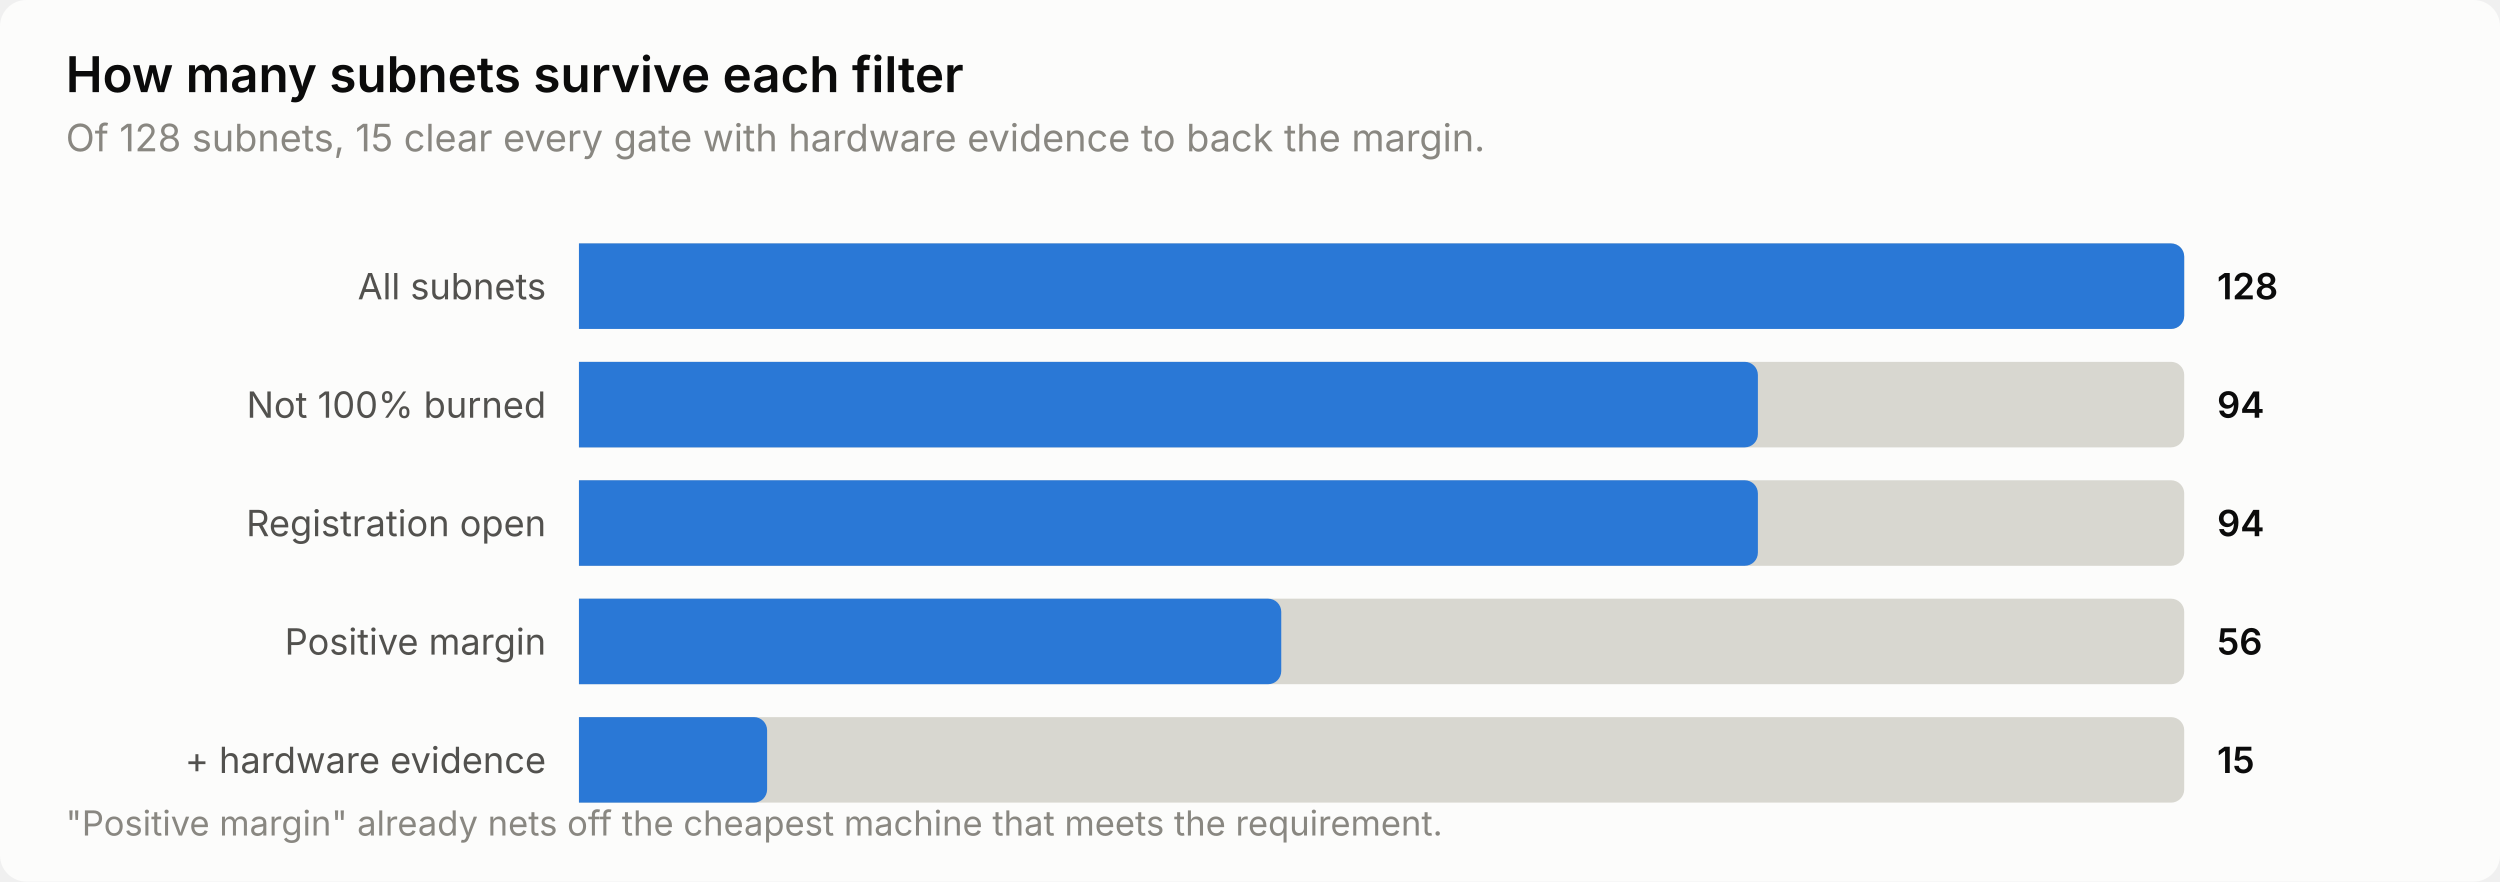
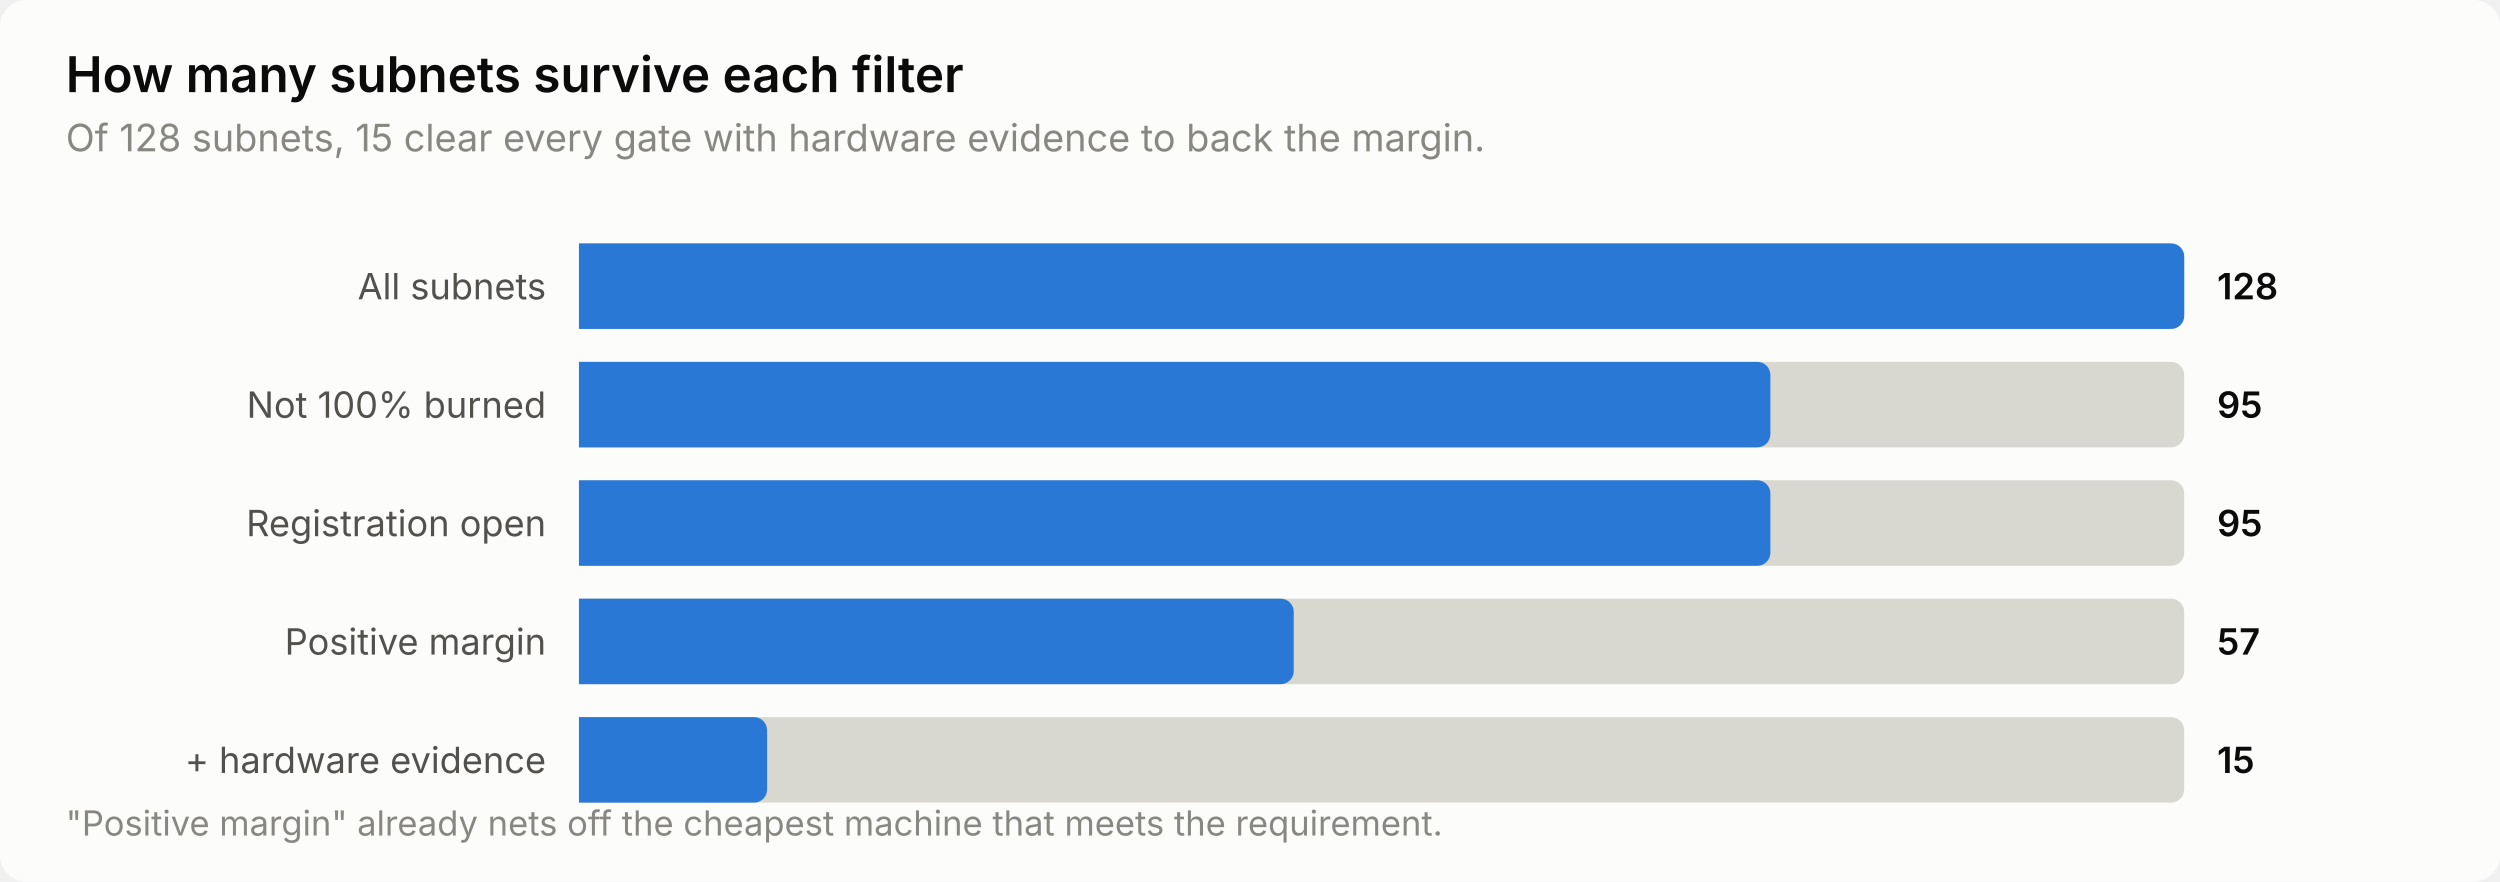
<svg xmlns="http://www.w3.org/2000/svg" width="760" height="268" viewBox="0 0 760 268" role="img" aria-label="How many subnets survive each filter">
  <style>
    text { font-family: system-ui, -apple-system, 'Segoe UI', sans-serif; }
    .t-title { font-size: 15px; font-weight: 600; }
    .t-sub { font-size: 11.5px; }
    .t-lab { font-size: 11px; }
    .t-val { font-size: 11px; font-weight: 600; font-variant-numeric: tabular-nums; }
    .t-tick { font-size: 10.5px; font-variant-numeric: tabular-nums; }

    .surface { fill: #fcfcfb; }
    .ink { fill: #0b0b0b; }
    .ink2 { fill: #52514e; }
    .muted { fill: #898781; }
    .grid { stroke: #e1e0d9; }
    .axis { stroke: #c3c2b7; }
    .accent { fill: #2a78d6; }
    .critical { fill: #d03b3b; }
    .deemph { fill: #d8d7d0; }

    @media (prefers-color-scheme: dark) {
      .surface { fill: #1a1a19; }
      .ink { fill: #ffffff; }
      .ink2 { fill: #c3c2b7; }
      .muted { fill: #898781; }
      .grid { stroke: #2c2c2a; }
      .axis { stroke: #383835; }
      .accent { fill: #3987e5; }
      .deemph { fill: #3a3a37; }
    }
</style>
  <rect class="surface" width="760" height="268" rx="8" />
  <text class="ink t-title" x="20" y="28">How many subnets survive each filter</text>
  <text class="muted t-sub" x="20" y="46">Of 128 subnets, 15 clear every gate with hardware evidence to back the margin.</text>
  <text class="ink2 t-lab" x="166" y="91" text-anchor="end">All subnets</text>
  <path class="deemph" d="M176.0,74.0 H660.0 a4.0,4.0 0 0 1 4.0,4.0 V96.0 a4.0,4.0 0 0 1 -4.0,4.0 H176.0 Z" />
  <path class="accent" d="M176.0,74.0 H660.0 a4.0,4.0 0 0 1 4.0,4.0 V96.0 a4.0,4.0 0 0 1 -4.0,4.0 H176.0 Z" />
  <text class="ink t-val" x="674" y="91">128</text>
  <text class="ink2 t-lab" x="166" y="127" text-anchor="end">Not 100% burned</text>
  <path class="deemph" d="M176.0,110.0 H660.0 a4.0,4.0 0 0 1 4.0,4.0 V132.0 a4.0,4.0 0 0 1 -4.0,4.0 H176.0 Z" />
-   <path class="accent" d="M176.0,110.0 H530.4 a4.0,4.0 0 0 1 4.0,4.0 V132.0 a4.0,4.0 0 0 1 -4.0,4.0 H176.0 Z" />
-   <text class="ink t-val" x="674" y="127">94</text>
+   <path class="accent" d="M176.0,110.0 H534.2 a4.0,4.0 0 0 1 4.0,4.0 V132.0 a4.0,4.0 0 0 1 -4.0,4.0 H176.0 Z" />
+   <text class="ink t-val" x="674" y="127">95</text>
  <text class="ink2 t-lab" x="166" y="163" text-anchor="end">Registration open</text>
  <path class="deemph" d="M176.0,146.0 H660.0 a4.0,4.0 0 0 1 4.0,4.0 V168.0 a4.0,4.0 0 0 1 -4.0,4.0 H176.0 Z" />
-   <path class="accent" d="M176.0,146.0 H530.4 a4.0,4.0 0 0 1 4.0,4.0 V168.0 a4.0,4.0 0 0 1 -4.0,4.0 H176.0 Z" />
-   <text class="ink t-val" x="674" y="163">94</text>
+   <path class="accent" d="M176.0,146.0 H534.2 a4.0,4.0 0 0 1 4.0,4.0 V168.0 a4.0,4.0 0 0 1 -4.0,4.0 H176.0 Z" />
+   <text class="ink t-val" x="674" y="163">95</text>
  <text class="ink2 t-lab" x="166" y="199" text-anchor="end">Positive margin</text>
  <path class="deemph" d="M176.0,182.0 H660.0 a4.0,4.0 0 0 1 4.0,4.0 V204.0 a4.0,4.0 0 0 1 -4.0,4.0 H176.0 Z" />
-   <path class="accent" d="M176.0,182.0 H385.5 a4.0,4.0 0 0 1 4.0,4.0 V204.0 a4.0,4.0 0 0 1 -4.0,4.0 H176.0 Z" />
-   <text class="ink t-val" x="674" y="199">56</text>
+   <path class="accent" d="M176.0,182.0 H389.3 a4.0,4.0 0 0 1 4.0,4.0 V204.0 a4.0,4.0 0 0 1 -4.0,4.0 H176.0 Z" />
+   <text class="ink t-val" x="674" y="199">57</text>
  <text class="ink2 t-lab" x="166" y="235" text-anchor="end">+ hardware evidence</text>
  <path class="deemph" d="M176.0,218.0 H660.0 a4.0,4.0 0 0 1 4.0,4.0 V240.0 a4.0,4.0 0 0 1 -4.0,4.0 H176.0 Z" />
  <path class="accent" d="M176.0,218.0 H229.2 a4.0,4.0 0 0 1 4.0,4.0 V240.0 a4.0,4.0 0 0 1 -4.0,4.0 H176.0 Z" />
  <text class="ink t-val" x="674" y="235">15</text>
  <text class="muted t-tick" x="20" y="254">"Positive margin" already nets off the cheapest machine that meets the requirement.</text>
</svg>
